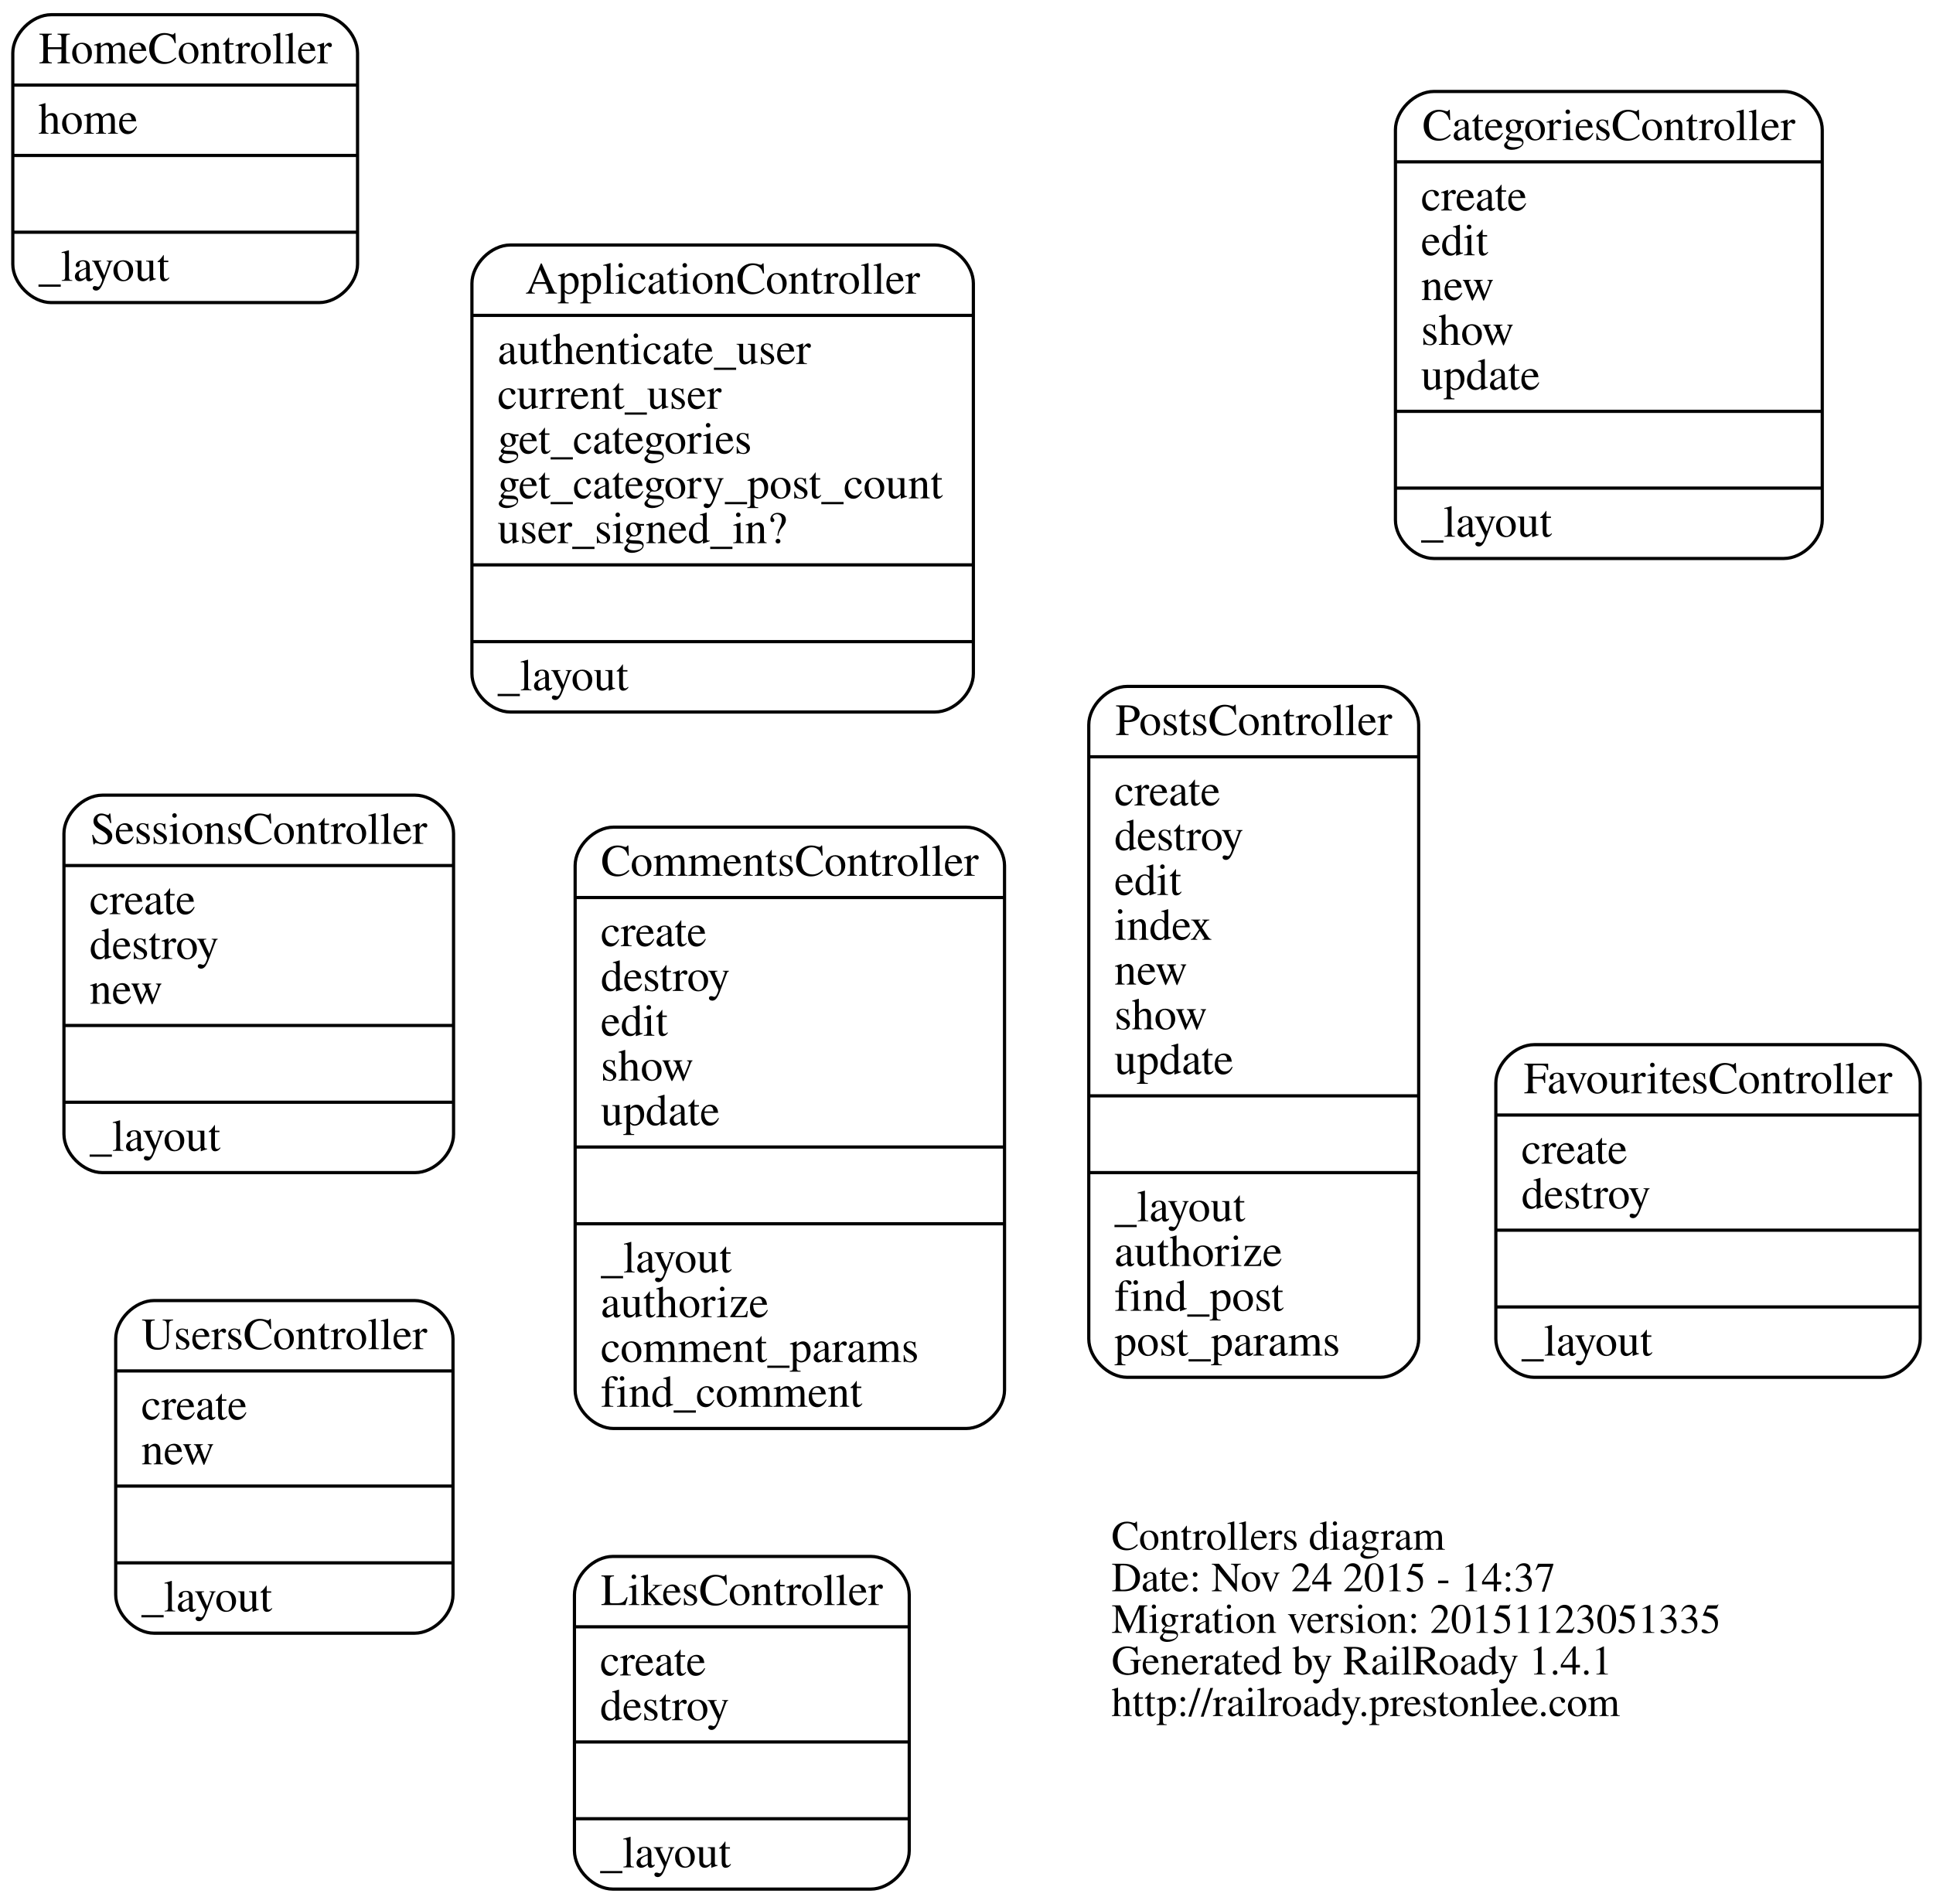
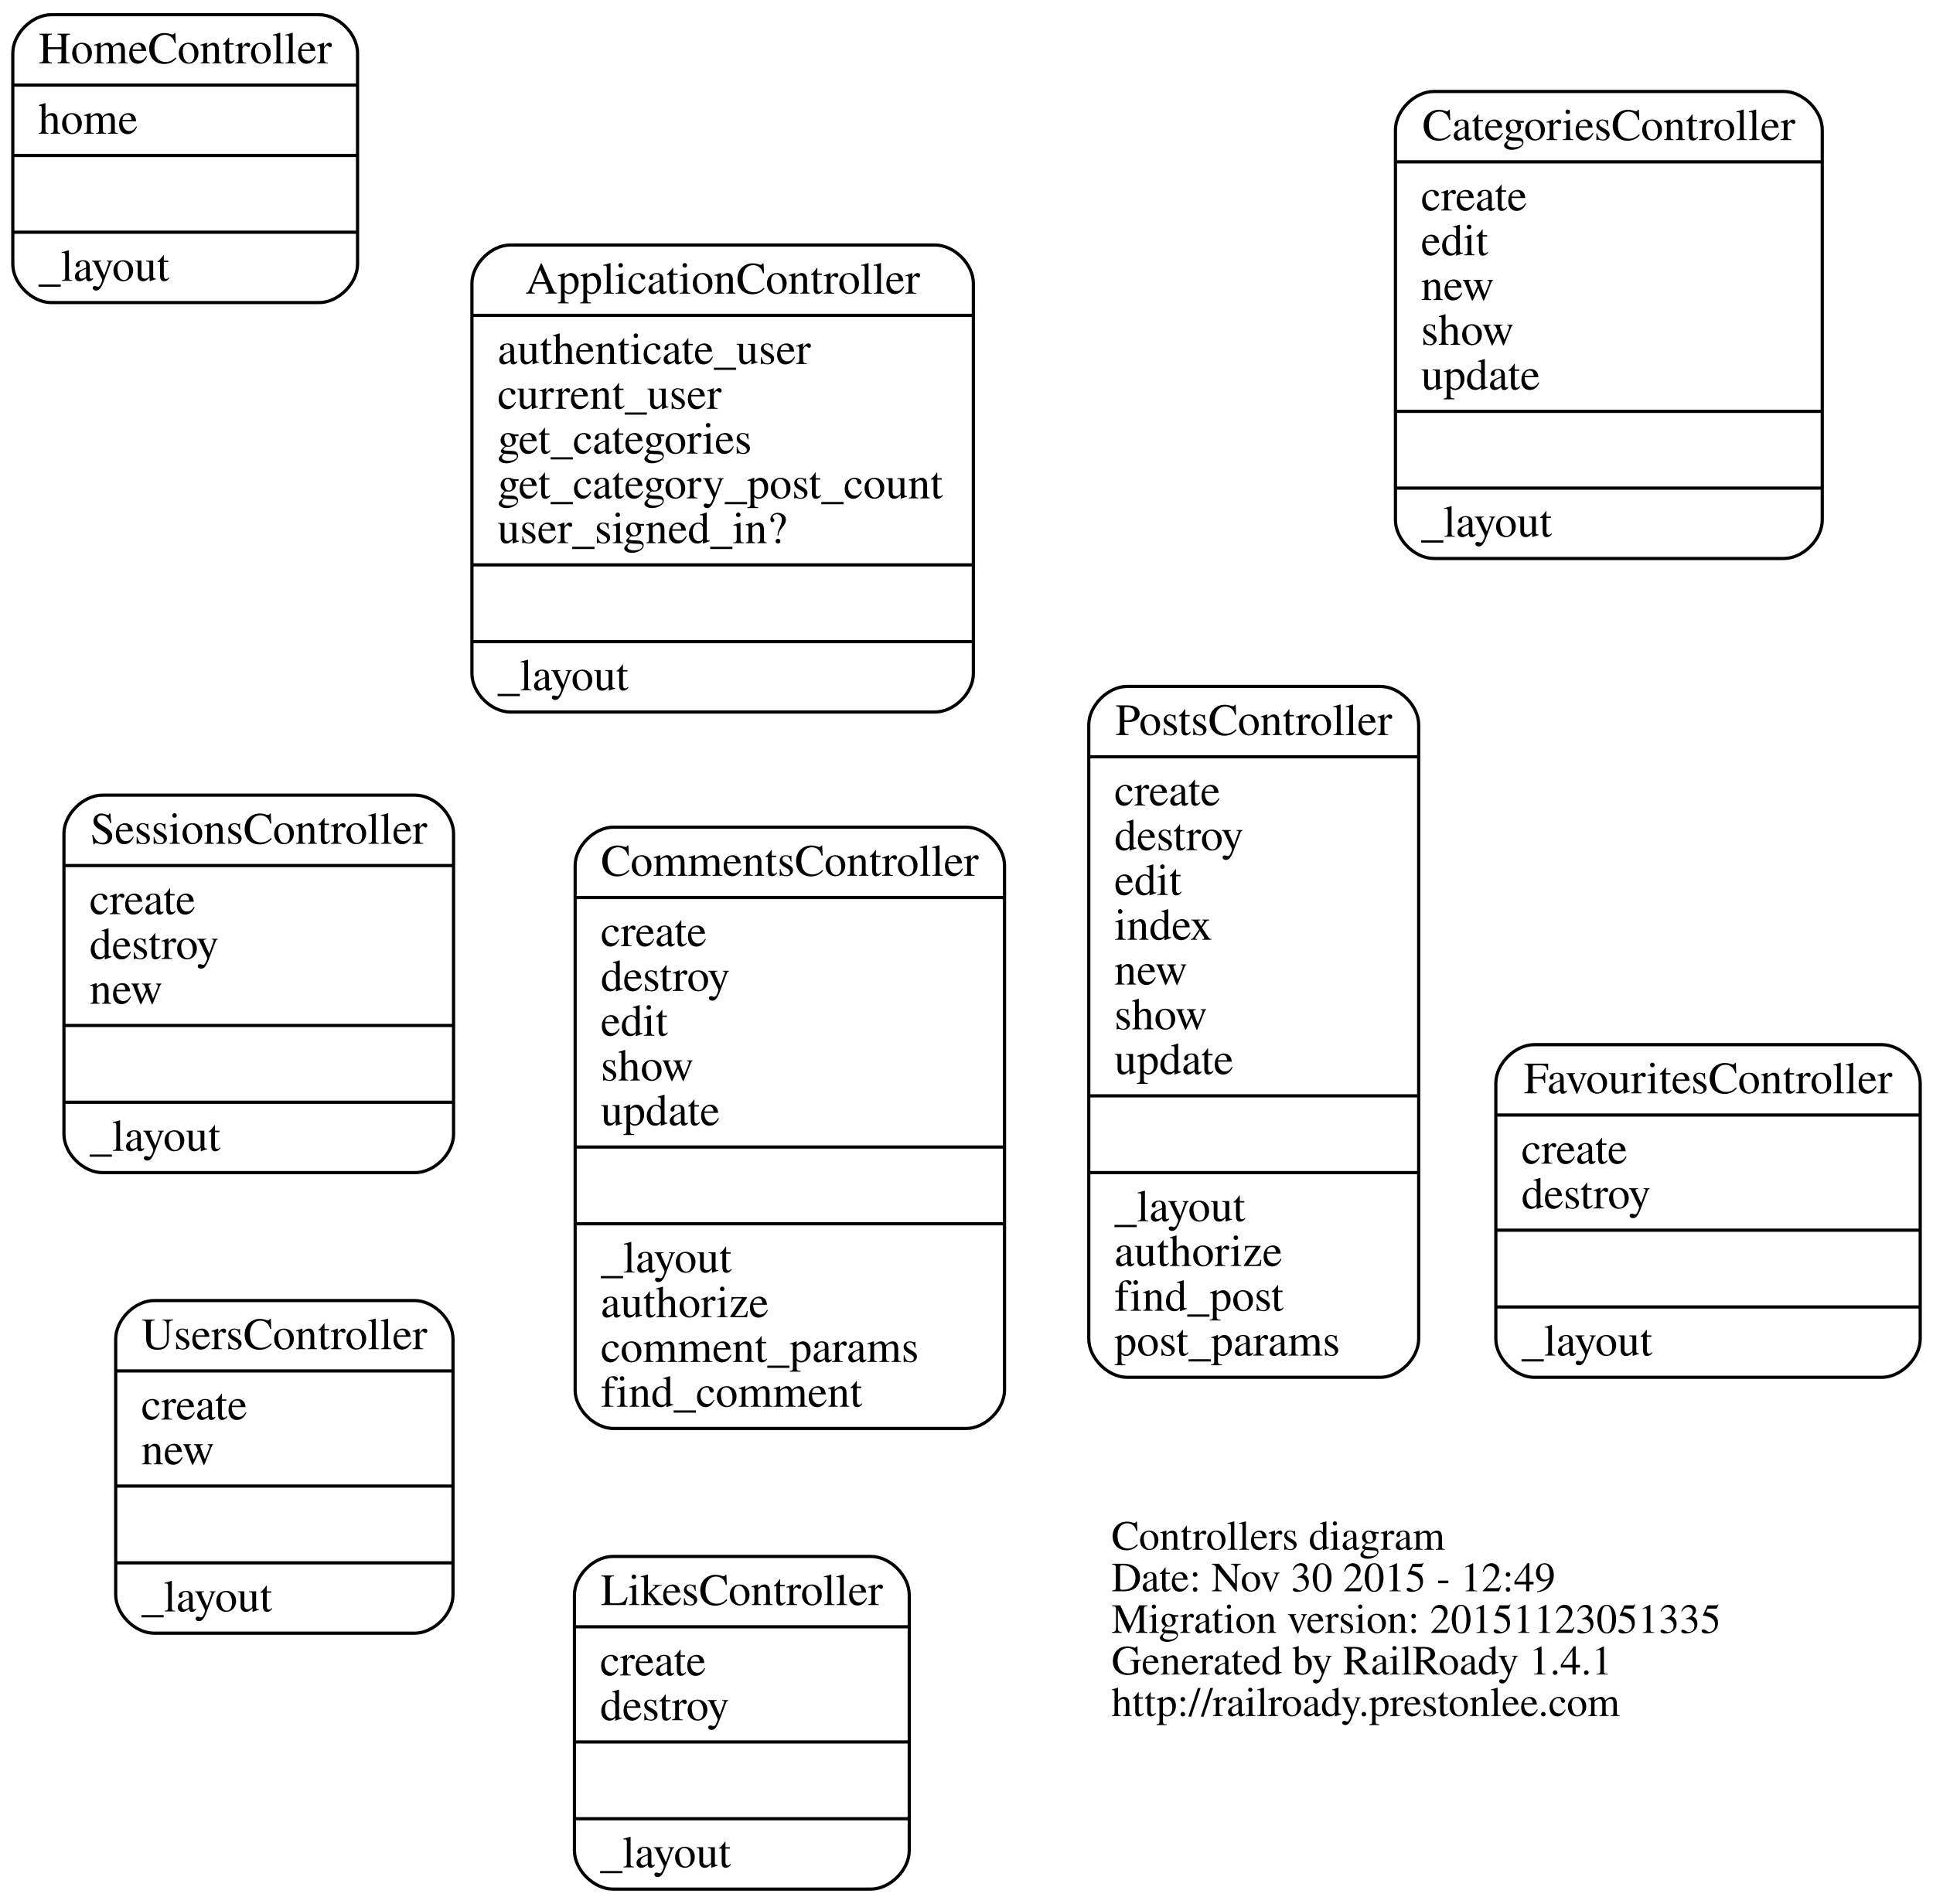
<svg xmlns="http://www.w3.org/2000/svg" width="604pt" height="595pt" viewBox="0.00 0.00 604.20 595.00">
  <g id="graph0" class="graph" transform="scale(1 1) rotate(0) translate(259.879 351.5)">
    <polygon fill="none" stroke="none" points="-259.879,243.5 -259.879,-351.5 344.324,-351.5 344.324,243.5 -259.879,243.5" />
    <g id="node1" class="node">
      <text text-anchor="start" x="87.55" y="132.9" font-family="Times,serif" font-size="13.00">Controllers diagram</text>
-       <text text-anchor="start" x="87.55" y="145.9" font-family="Times,serif" font-size="13.00">Date: Nov 24 2015 - 14:37</text>
+       <text text-anchor="start" x="87.55" y="145.9" font-family="Times,serif" font-size="13.00">Date: Nov 30 2015 - 12:49</text>
      <text text-anchor="start" x="87.55" y="158.9" font-family="Times,serif" font-size="13.00">Migration version: 20151123051335</text>
      <text text-anchor="start" x="87.55" y="171.9" font-family="Times,serif" font-size="13.00">Generated by RailRoady 1.4.1</text>
      <text text-anchor="start" x="87.55" y="184.9" font-family="Times,serif" font-size="13.00">http://railroady.prestonlee.com</text>
    </g>
    <g id="node2" class="node">
      <path fill="none" stroke="black" d="M-100.369,-129C-100.369,-129 32.369,-129 32.369,-129 38.369,-129 44.369,-135 44.369,-141 44.369,-141 44.369,-263 44.369,-263 44.369,-269 38.369,-275 32.369,-275 32.369,-275 -100.369,-275 -100.369,-275 -106.369,-275 -112.369,-269 -112.369,-263 -112.369,-263 -112.369,-141 -112.369,-141 -112.369,-135 -106.369,-129 -100.369,-129" />
      <text text-anchor="middle" x="-34" y="-259.8" font-family="Times,serif" font-size="14.00">ApplicationController</text>
      <polyline fill="none" stroke="black" points="-112.369,-253 44.369,-253 " />
      <text text-anchor="start" x="-104.369" y="-237.8" font-family="Times,serif" font-size="14.00">authenticate_user</text>
      <text text-anchor="start" x="-104.369" y="-223.8" font-family="Times,serif" font-size="14.00">current_user</text>
      <text text-anchor="start" x="-104.369" y="-209.8" font-family="Times,serif" font-size="14.00">get_categories</text>
      <text text-anchor="start" x="-104.369" y="-195.8" font-family="Times,serif" font-size="14.00">get_category_post_count</text>
      <text text-anchor="start" x="-104.369" y="-181.8" font-family="Times,serif" font-size="14.00">user_signed_in?</text>
      <polyline fill="none" stroke="black" points="-112.369,-175 44.369,-175 " />
      <polyline fill="none" stroke="black" points="-112.369,-151 44.369,-151 " />
      <text text-anchor="start" x="-104.369" y="-135.8" font-family="Times,serif" font-size="14.00">_layout</text>
    </g>
    <g id="node3" class="node">
      <path fill="none" stroke="black" d="M188.293,-177C188.293,-177 297.707,-177 297.707,-177 303.707,-177 309.707,-183 309.707,-189 309.707,-189 309.707,-311 309.707,-311 309.707,-317 303.707,-323 297.707,-323 297.707,-323 188.293,-323 188.293,-323 182.293,-323 176.293,-317 176.293,-311 176.293,-311 176.293,-189 176.293,-189 176.293,-183 182.293,-177 188.293,-177" />
      <text text-anchor="middle" x="243" y="-307.8" font-family="Times,serif" font-size="14.00">CategoriesController</text>
      <polyline fill="none" stroke="black" points="176.293,-301 309.707,-301 " />
      <text text-anchor="start" x="184.293" y="-285.8" font-family="Times,serif" font-size="14.00">create</text>
      <text text-anchor="start" x="184.293" y="-271.8" font-family="Times,serif" font-size="14.00">edit</text>
      <text text-anchor="start" x="184.293" y="-257.8" font-family="Times,serif" font-size="14.00">new</text>
      <text text-anchor="start" x="184.293" y="-243.8" font-family="Times,serif" font-size="14.00">show</text>
      <text text-anchor="start" x="184.293" y="-229.8" font-family="Times,serif" font-size="14.00">update</text>
      <polyline fill="none" stroke="black" points="176.293,-223 309.707,-223 " />
      <polyline fill="none" stroke="black" points="176.293,-199 309.707,-199 " />
      <text text-anchor="start" x="184.293" y="-183.8" font-family="Times,serif" font-size="14.00">_layout</text>
    </g>
    <g id="node4" class="node">
      <path fill="none" stroke="black" d="M-68.107,95C-68.107,95 42.107,95 42.107,95 48.107,95 54.107,89 54.107,83 54.107,83 54.107,-81 54.107,-81 54.107,-87 48.107,-93 42.107,-93 42.107,-93 -68.107,-93 -68.107,-93 -74.107,-93 -80.107,-87 -80.107,-81 -80.107,-81 -80.107,83 -80.107,83 -80.107,89 -74.107,95 -68.107,95" />
      <text text-anchor="middle" x="-13" y="-77.8" font-family="Times,serif" font-size="14.00">CommentsController</text>
      <polyline fill="none" stroke="black" points="-80.107,-71 54.107,-71 " />
      <text text-anchor="start" x="-72.107" y="-55.8" font-family="Times,serif" font-size="14.00">create</text>
      <text text-anchor="start" x="-72.107" y="-41.8" font-family="Times,serif" font-size="14.00">destroy</text>
      <text text-anchor="start" x="-72.107" y="-27.8" font-family="Times,serif" font-size="14.00">edit</text>
      <text text-anchor="start" x="-72.107" y="-13.8" font-family="Times,serif" font-size="14.00">show</text>
      <text text-anchor="start" x="-72.107" y="0.2" font-family="Times,serif" font-size="14.00">update</text>
      <polyline fill="none" stroke="black" points="-80.107,7 54.107,7 " />
      <polyline fill="none" stroke="black" points="-80.107,31 54.107,31 " />
      <text text-anchor="start" x="-72.107" y="46.2" font-family="Times,serif" font-size="14.00">_layout</text>
      <text text-anchor="start" x="-72.107" y="60.2" font-family="Times,serif" font-size="14.00">authorize</text>
      <text text-anchor="start" x="-72.107" y="74.2" font-family="Times,serif" font-size="14.00">comment_params</text>
      <text text-anchor="start" x="-72.107" y="88.2" font-family="Times,serif" font-size="14.00">find_comment</text>
    </g>
    <g id="node5" class="node">
      <path fill="none" stroke="black" d="M219.676,79C219.676,79 328.324,79 328.324,79 334.324,79 340.324,73 340.324,67 340.324,67 340.324,-13 340.324,-13 340.324,-19 334.324,-25 328.324,-25 328.324,-25 219.676,-25 219.676,-25 213.676,-25 207.676,-19 207.676,-13 207.676,-13 207.676,67 207.676,67 207.676,73 213.676,79 219.676,79" />
      <text text-anchor="middle" x="274" y="-9.8" font-family="Times,serif" font-size="14.00">FavouritesController</text>
      <polyline fill="none" stroke="black" points="207.676,-3 340.324,-3 " />
      <text text-anchor="start" x="215.676" y="12.2" font-family="Times,serif" font-size="14.00">create</text>
      <text text-anchor="start" x="215.676" y="26.2" font-family="Times,serif" font-size="14.00">destroy</text>
      <polyline fill="none" stroke="black" points="207.676,33 340.324,33 " />
      <polyline fill="none" stroke="black" points="207.676,57 340.324,57 " />
      <text text-anchor="start" x="215.676" y="72.2" font-family="Times,serif" font-size="14.00">_layout</text>
    </g>
    <g id="node6" class="node">
      <path fill="none" stroke="black" d="M-243.879,-257C-243.879,-257 -160.121,-257 -160.121,-257 -154.121,-257 -148.121,-263 -148.121,-269 -148.121,-269 -148.121,-335 -148.121,-335 -148.121,-341 -154.121,-347 -160.121,-347 -160.121,-347 -243.879,-347 -243.879,-347 -249.879,-347 -255.879,-341 -255.879,-335 -255.879,-335 -255.879,-269 -255.879,-269 -255.879,-263 -249.879,-257 -243.879,-257" />
      <text text-anchor="middle" x="-202" y="-331.8" font-family="Times,serif" font-size="14.00">HomeController</text>
      <polyline fill="none" stroke="black" points="-255.879,-325 -148.121,-325 " />
      <text text-anchor="start" x="-247.879" y="-309.8" font-family="Times,serif" font-size="14.00">home</text>
      <polyline fill="none" stroke="black" points="-255.879,-303 -148.121,-303 " />
      <polyline fill="none" stroke="black" points="-255.879,-279 -148.121,-279 " />
      <text text-anchor="start" x="-247.879" y="-263.8" font-family="Times,serif" font-size="14.00">_layout</text>
    </g>
    <g id="node7" class="node">
      <path fill="none" stroke="black" d="M-68.324,239C-68.324,239 12.324,239 12.324,239 18.324,239 24.324,233 24.324,227 24.324,227 24.324,147 24.324,147 24.324,141 18.324,135 12.324,135 12.324,135 -68.324,135 -68.324,135 -74.324,135 -80.324,141 -80.324,147 -80.324,147 -80.324,227 -80.324,227 -80.324,233 -74.324,239 -68.324,239" />
      <text text-anchor="middle" x="-28" y="150.2" font-family="Times,serif" font-size="14.00">LikesController</text>
      <polyline fill="none" stroke="black" points="-80.324,157 24.324,157 " />
      <text text-anchor="start" x="-72.324" y="172.2" font-family="Times,serif" font-size="14.00">create</text>
      <text text-anchor="start" x="-72.324" y="186.2" font-family="Times,serif" font-size="14.00">destroy</text>
      <polyline fill="none" stroke="black" points="-80.324,193 24.324,193 " />
      <polyline fill="none" stroke="black" points="-80.324,217 24.324,217 " />
      <text text-anchor="start" x="-72.324" y="232.2" font-family="Times,serif" font-size="14.00">_layout</text>
    </g>
    <g id="node8" class="node">
      <path fill="none" stroke="black" d="M92.441,79C92.441,79 171.559,79 171.559,79 177.559,79 183.559,73 183.559,67 183.559,67 183.559,-125 183.559,-125 183.559,-131 177.559,-137 171.559,-137 171.559,-137 92.441,-137 92.441,-137 86.441,-137 80.441,-131 80.441,-125 80.441,-125 80.441,67 80.441,67 80.441,73 86.441,79 92.441,79" />
      <text text-anchor="middle" x="132" y="-121.8" font-family="Times,serif" font-size="14.00">PostsController</text>
      <polyline fill="none" stroke="black" points="80.441,-115 183.559,-115 " />
      <text text-anchor="start" x="88.441" y="-99.8" font-family="Times,serif" font-size="14.00">create</text>
      <text text-anchor="start" x="88.441" y="-85.8" font-family="Times,serif" font-size="14.00">destroy</text>
      <text text-anchor="start" x="88.441" y="-71.8" font-family="Times,serif" font-size="14.00">edit</text>
      <text text-anchor="start" x="88.441" y="-57.8" font-family="Times,serif" font-size="14.00">index</text>
      <text text-anchor="start" x="88.441" y="-43.8" font-family="Times,serif" font-size="14.00">new</text>
      <text text-anchor="start" x="88.441" y="-29.8" font-family="Times,serif" font-size="14.00">show</text>
      <text text-anchor="start" x="88.441" y="-15.8" font-family="Times,serif" font-size="14.00">update</text>
      <polyline fill="none" stroke="black" points="80.441,-9 183.559,-9 " />
      <polyline fill="none" stroke="black" points="80.441,15 183.559,15 " />
      <text text-anchor="start" x="88.441" y="30.2" font-family="Times,serif" font-size="14.00">_layout</text>
      <text text-anchor="start" x="88.441" y="44.2" font-family="Times,serif" font-size="14.00">authorize</text>
      <text text-anchor="start" x="88.441" y="58.2" font-family="Times,serif" font-size="14.00">find_post</text>
      <text text-anchor="start" x="88.441" y="72.2" font-family="Times,serif" font-size="14.00">post_params</text>
    </g>
    <g id="node9" class="node">
      <path fill="none" stroke="black" d="M-227.89,15C-227.89,15 -130.11,15 -130.11,15 -124.11,15 -118.11,9 -118.11,3 -118.11,3 -118.11,-91 -118.11,-91 -118.11,-97 -124.11,-103 -130.11,-103 -130.11,-103 -227.89,-103 -227.89,-103 -233.89,-103 -239.89,-97 -239.89,-91 -239.89,-91 -239.89,3 -239.89,3 -239.89,9 -233.89,15 -227.89,15" />
      <text text-anchor="middle" x="-179" y="-87.8" font-family="Times,serif" font-size="14.00">SessionsController</text>
      <polyline fill="none" stroke="black" points="-239.89,-81 -118.11,-81 " />
      <text text-anchor="start" x="-231.89" y="-65.8" font-family="Times,serif" font-size="14.00">create</text>
      <text text-anchor="start" x="-231.89" y="-51.8" font-family="Times,serif" font-size="14.00">destroy</text>
      <text text-anchor="start" x="-231.89" y="-37.8" font-family="Times,serif" font-size="14.00">new</text>
      <polyline fill="none" stroke="black" points="-239.89,-31 -118.11,-31 " />
      <polyline fill="none" stroke="black" points="-239.89,-7 -118.11,-7 " />
      <text text-anchor="start" x="-231.89" y="8.2" font-family="Times,serif" font-size="14.00">_layout</text>
    </g>
    <g id="node10" class="node">
      <path fill="none" stroke="black" d="M-211.714,159C-211.714,159 -130.286,159 -130.286,159 -124.286,159 -118.286,153 -118.286,147 -118.286,147 -118.286,67 -118.286,67 -118.286,61 -124.286,55 -130.286,55 -130.286,55 -211.714,55 -211.714,55 -217.714,55 -223.714,61 -223.714,67 -223.714,67 -223.714,147 -223.714,147 -223.714,153 -217.714,159 -211.714,159" />
      <text text-anchor="middle" x="-171" y="70.2" font-family="Times,serif" font-size="14.00">UsersController</text>
      <polyline fill="none" stroke="black" points="-223.714,77 -118.286,77 " />
      <text text-anchor="start" x="-215.714" y="92.2" font-family="Times,serif" font-size="14.00">create</text>
      <text text-anchor="start" x="-215.714" y="106.2" font-family="Times,serif" font-size="14.00">new</text>
      <polyline fill="none" stroke="black" points="-223.714,113 -118.286,113 " />
      <polyline fill="none" stroke="black" points="-223.714,137 -118.286,137 " />
      <text text-anchor="start" x="-215.714" y="152.2" font-family="Times,serif" font-size="14.00">_layout</text>
    </g>
  </g>
</svg>
